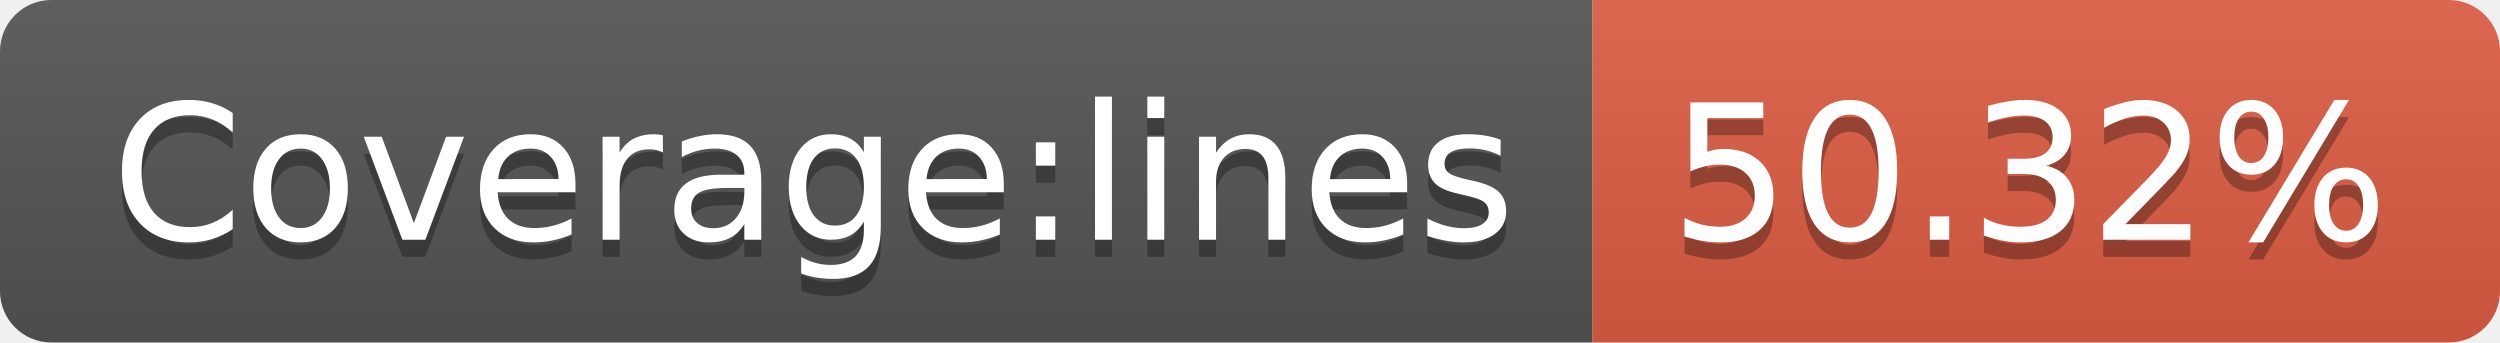
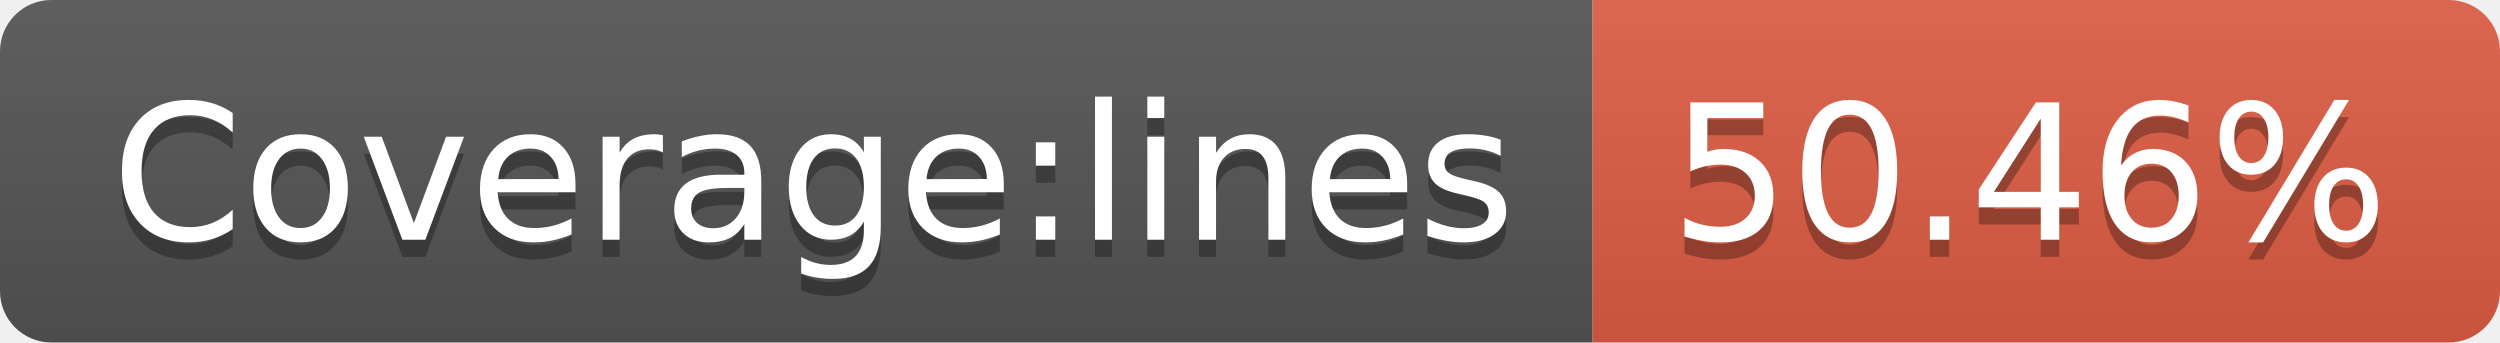
- <svg xmlns="http://www.w3.org/2000/svg" width="146" height="20" role="img" aria-label="Coverage:lines: 50.32%">
+ <svg xmlns="http://www.w3.org/2000/svg" width="146" height="20" role="img" aria-label="Coverage:lines: 50.46%">
  <linearGradient id="s" x2="0" y2="100%">
    <stop offset="0" stop-color="#bbb" stop-opacity=".1" />
    <stop offset="1" stop-opacity=".1" />
  </linearGradient>
  <clipPath id="r">
    <rect width="146" height="20" rx="3" fill="#fff" />
  </clipPath>
  <g clip-path="url(#r)">
    <rect width="93" height="20" fill="#555" />
    <rect x="93" width="53" height="20" fill="#e05d44" />
    <rect width="146" height="20" fill="url(#s)" />
  </g>
  <g fill="#fff" text-anchor="middle" font-family="Verdana,Geneva,DejaVu Sans,sans-serif" text-rendering="geometricPrecision" font-size="110">
    <text aria-hidden="true" x="475" y="150" fill="#010101" fill-opacity=".3" transform="scale(.1)" textLength="830">Coverage:lines</text>
    <text x="475" y="140" transform="scale(.1)" fill="#fff" textLength="830">Coverage:lines</text>
-     <text aria-hidden="true" x="1185" y="150" fill="#010101" fill-opacity=".3" transform="scale(.1)" textLength="430">50.32%</text>
-     <text x="1185" y="140" transform="scale(.1)" fill="#fff" textLength="430">50.32%</text>
+     <text aria-hidden="true" x="1185" y="150" fill="#010101" fill-opacity=".3" transform="scale(.1)" textLength="430">50.46%</text>
+     <text x="1185" y="140" transform="scale(.1)" fill="#fff" textLength="430">50.46%</text>
  </g>
</svg>
